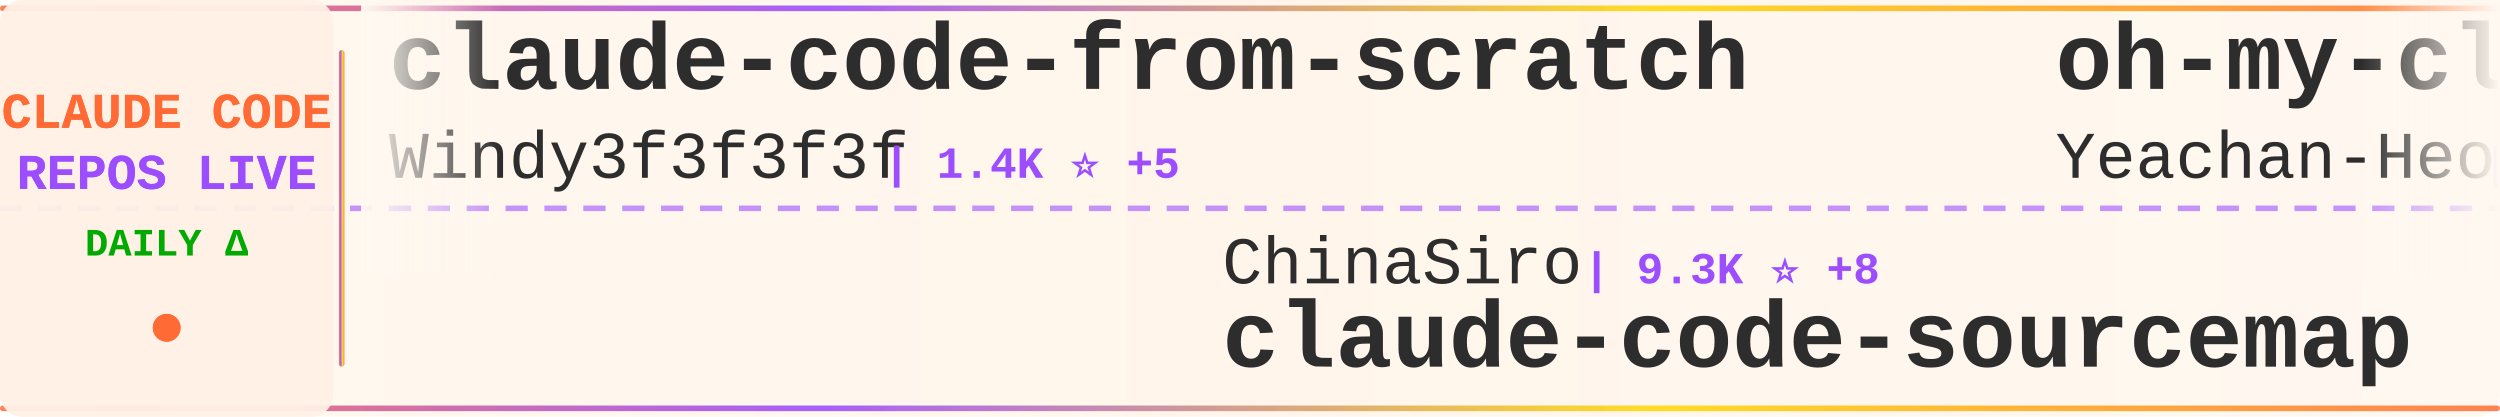
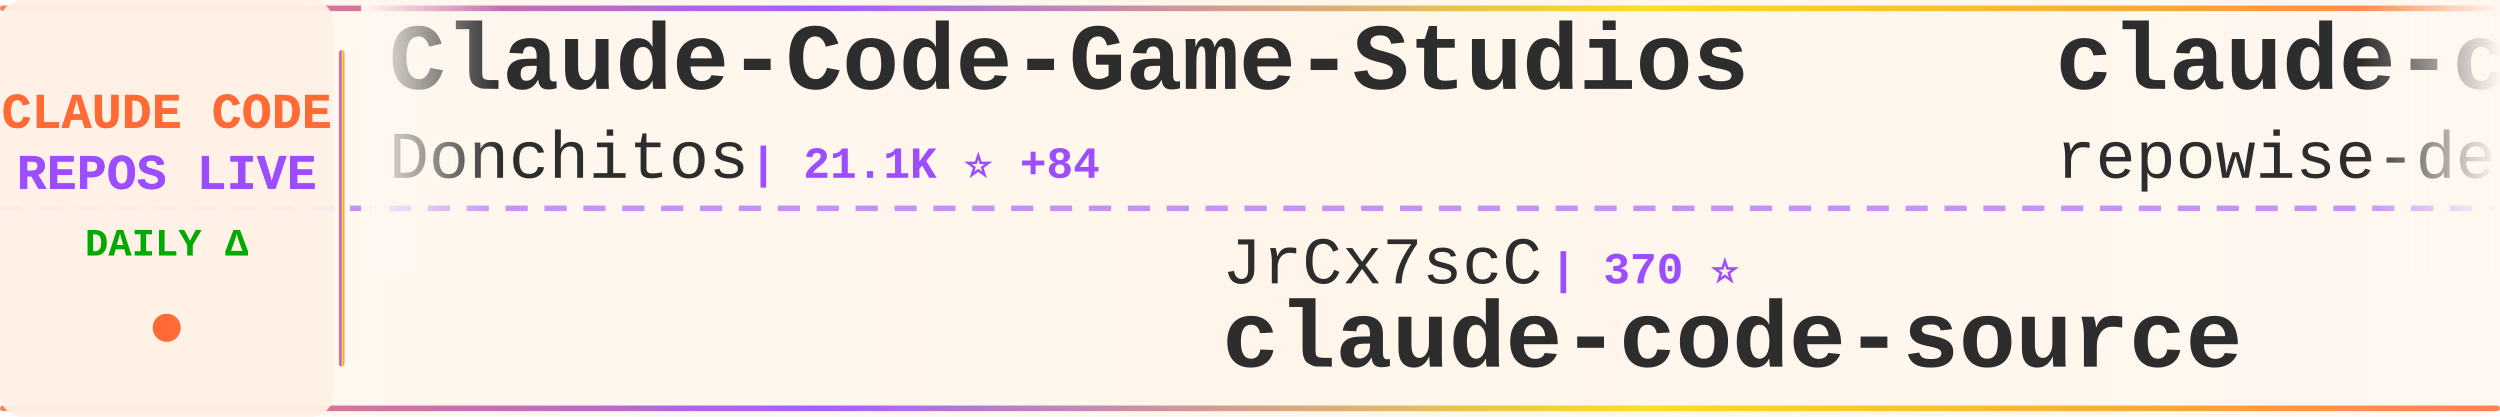
<svg xmlns="http://www.w3.org/2000/svg" width="900" height="150">
  <defs>
    <linearGradient id="tickerBg" x1="0%" y1="0%" x2="100%" y2="0%">
      <stop offset="0%" style="stop-color:#fff8f0;stop-opacity:0.98" />
      <stop offset="50%" style="stop-color:#fff5eb;stop-opacity:1" />
      <stop offset="100%" style="stop-color:#fff8f0;stop-opacity:0.98" />
    </linearGradient>
    <linearGradient id="borderGrad" x1="0%" y1="0%" x2="100%" y2="0%">
      <stop offset="0%" style="stop-color:#FF6B35;stop-opacity:0.85">
        <animate attributeName="stop-opacity" values="0.85;1;0.85" dur="2s" repeatCount="indefinite" />
      </stop>
      <stop offset="33%" style="stop-color:#9C4EFF;stop-opacity:0.9">
        <animate attributeName="stop-opacity" values="0.9;1;0.9" dur="2.2s" repeatCount="indefinite" />
      </stop>
      <stop offset="66%" style="stop-color:#FFD700;stop-opacity:0.85">
        <animate attributeName="stop-opacity" values="0.85;1;0.85" dur="1.8s" repeatCount="indefinite" />
      </stop>
      <stop offset="100%" style="stop-color:#FF6B35;stop-opacity:0.85">
        <animate attributeName="stop-opacity" values="0.85;1;0.85" dur="2s" repeatCount="indefinite" />
      </stop>
    </linearGradient>
    <filter id="textGlow">
      <feGaussianBlur stdDeviation="0.15" result="coloredBlur" />
      <feMerge>
        <feMergeNode in="coloredBlur" />
        <feMergeNode in="SourceGraphic" />
      </feMerge>
    </filter>
    <filter id="metricGlow">
      <feGaussianBlur stdDeviation="0.2" result="coloredBlur" />
      <feMerge>
        <feMergeNode in="coloredBlur" />
        <feMergeNode in="SourceGraphic" />
      </feMerge>
    </filter>
    <linearGradient id="leftFade" x1="0%" y1="0%" x2="100%" y2="0%">
      <stop offset="0%" style="stop-color:#fff8f0;stop-opacity:1" />
      <stop offset="100%" style="stop-color:#fff8f0;stop-opacity:0" />
    </linearGradient>
    <linearGradient id="rightFade" x1="0%" y1="0%" x2="100%" y2="0%">
      <stop offset="0%" style="stop-color:#fff8f0;stop-opacity:0" />
      <stop offset="100%" style="stop-color:#fff8f0;stop-opacity:1" />
    </linearGradient>
  </defs>
  <rect width="900" height="150" fill="url(#tickerBg)" rx="8" />
  <rect x="0" y="2" width="900" height="2" fill="url(#borderGrad)" rx="1" />
  <rect x="0" y="146" width="900" height="2" fill="url(#borderGrad)" rx="1" />
  <line x1="0" y1="75" x2="900" y2="75" stroke="#9C4EFF" stroke-width="2" stroke-dasharray="8 6" opacity="0.6" />
  <rect x="0" y="0" width="120" height="150" fill="#fff0e6" opacity="0.95" rx="8" />
  <text x="60" y="46" font-family="'Courier New', monospace" font-size="18" font-weight="bold" fill="#FF6B35" text-anchor="middle" filter="url(#textGlow)">
    CLAUDE CODE
  </text>
  <text x="60" y="68" font-family="'Courier New', monospace" font-size="18" font-weight="bold" fill="#9C4EFF" text-anchor="middle" filter="url(#textGlow)">
    REPOS LIVE
  </text>
  <text x="60" y="92" font-family="'Courier New', monospace" font-size="14" font-weight="bold" fill="#00aa00" text-anchor="middle">
    DAILY Δ
  </text>
  <circle cx="60" cy="118" r="5" fill="#FF6B35" filter="url(#metricGlow)">
    <animate attributeName="r" values="4;6;4" dur="1.5s" repeatCount="indefinite" />
    <animate attributeName="opacity" values="0.6;1;0.6" dur="1.5s" repeatCount="indefinite" />
  </circle>
  <rect x="122" y="18" width="2" height="114" fill="url(#borderGrad)" rx="1" />
  <clipPath id="tickerClip">
    <rect x="130" y="0" width="770" height="150" />
  </clipPath>
  <g clip-path="url(#tickerClip)">
    <g id="tickerItems">
      <animateTransform attributeName="transform" attributeType="XML" type="translate" from="0 0" to="-3000 0" dur="54s" repeatCount="indefinite" />
      <g transform="translate(0, 0)">
-         <text x="140" y="32" font-family="'Courier New', monospace" font-size="34" font-weight="bold" fill="#2d2d2d">claude-code-from-scratch</text>
-         <text x="140" y="64" font-family="'Courier New', monospace" font-size="24" font-weight="normal" fill="#2d2d2d" opacity="1.0">Windy3f3f3f3f</text>
-         <text x="318" y="64" font-family="'Courier New', monospace" font-size="16" font-weight="bold" fill="#9C4EFF"> | 1.4K ⭐ +5</text>
+         <text x="140" y="32" font-family="'Courier New', monospace" font-size="34" font-weight="bold" fill="#2d2d2d">Claude-Code-Game-Studios</text>
+         <text x="140" y="64" font-family="'Courier New', monospace" font-size="24" font-weight="normal" fill="#2d2d2d" opacity="1.0">Donchitos</text>
+         <text x="270" y="64" font-family="'Courier New', monospace" font-size="16" font-weight="bold" fill="#9C4EFF"> | 21.1K ⭐ +84</text>
      </g>
      <g transform="translate(300, 0)">
-         <text x="140" y="102" font-family="'Courier New', monospace" font-size="24" font-weight="normal" fill="#2d2d2d" opacity="1.0">ChinaSiro</text>
-         <text x="270" y="102" font-family="'Courier New', monospace" font-size="16" font-weight="bold" fill="#9C4EFF"> | 9.3K ⭐ +8</text>
-         <text x="140" y="132" font-family="'Courier New', monospace" font-size="34" font-weight="bold" fill="#2d2d2d">claude-code-sourcemap</text>
+         <text x="140" y="102" font-family="'Courier New', monospace" font-size="24" font-weight="normal" fill="#2d2d2d" opacity="1.0">JrCx7scC</text>
+         <text x="258" y="102" font-family="'Courier New', monospace" font-size="16" font-weight="bold" fill="#9C4EFF"> | 370 ⭐</text>
+         <text x="140" y="132" font-family="'Courier New', monospace" font-size="34" font-weight="bold" fill="#2d2d2d">claude-code-source</text>
      </g>
      <g transform="translate(600, 0)">
-         <text x="140" y="32" font-family="'Courier New', monospace" font-size="34" font-weight="bold" fill="#2d2d2d">oh-my-claudecode</text>
-         <text x="140" y="64" font-family="'Courier New', monospace" font-size="24" font-weight="normal" fill="#2d2d2d" opacity="1.0">Yeachan-Heo</text>
-         <text x="294" y="64" font-family="'Courier New', monospace" font-size="16" font-weight="bold" fill="#9C4EFF"> | 35.9K ⭐ +59</text>
+         <text x="140" y="32" font-family="'Courier New', monospace" font-size="34" font-weight="bold" fill="#2d2d2d">claude-code-prompts</text>
+         <text x="140" y="64" font-family="'Courier New', monospace" font-size="24" font-weight="normal" fill="#2d2d2d" opacity="1.0">repowise-dev</text>
+         <text x="306" y="64" font-family="'Courier New', monospace" font-size="16" font-weight="bold" fill="#9C4EFF"> | 1.1K ⭐ +2</text>
      </g>
      <g transform="translate(900, 0)">
-         <text x="140" y="102" font-family="'Courier New', monospace" font-size="24" font-weight="normal" fill="#2d2d2d" opacity="1.0">feiskyer</text>
-         <text x="258" y="102" font-family="'Courier New', monospace" font-size="16" font-weight="bold" fill="#9C4EFF"> | 1.5K ⭐ +3</text>
-         <text x="140" y="132" font-family="'Courier New', monospace" font-size="34" font-weight="bold" fill="#2d2d2d">claude-code-settings</text>
+         <text x="140" y="102" font-family="'Courier New', monospace" font-size="24" font-weight="normal" fill="#2d2d2d" opacity="1.0">SeemSeam</text>
+         <text x="258" y="102" font-family="'Courier New', monospace" font-size="16" font-weight="bold" fill="#9C4EFF"> | 2.9K ⭐ +9</text>
+         <text x="140" y="132" font-family="'Courier New', monospace" font-size="34" font-weight="bold" fill="#2d2d2d">claude_codex_bridge</text>
      </g>
      <g transform="translate(1200, 0)">
        <text x="140" y="32" font-family="'Courier New', monospace" font-size="34" font-weight="bold" fill="#2d2d2d">claude-code-source</text>
-         <text x="140" y="64" font-family="'Courier New', monospace" font-size="24" font-weight="normal" fill="#2d2d2d" opacity="1.0">JrCx7scC</text>
-         <text x="258" y="64" font-family="'Courier New', monospace" font-size="16" font-weight="bold" fill="#9C4EFF"> | 370 ⭐</text>
+         <text x="140" y="64" font-family="'Courier New', monospace" font-size="24" font-weight="normal" fill="#2d2d2d" opacity="1.0">hangsman</text>
+         <text x="258" y="64" font-family="'Courier New', monospace" font-size="16" font-weight="bold" fill="#9C4EFF"> | 781 ⭐</text>
      </g>
      <g transform="translate(1500, 0)">
-         <text x="140" y="102" font-family="'Courier New', monospace" font-size="24" font-weight="normal" fill="#2d2d2d" opacity="1.0">Piebald-AI</text>
-         <text x="282" y="102" font-family="'Courier New', monospace" font-size="16" font-weight="bold" fill="#9C4EFF"> | 10.8K ⭐ +15</text>
-         <text x="140" y="132" font-family="'Courier New', monospace" font-size="34" font-weight="bold" fill="#2d2d2d">claude-code-system-promp...</text>
+         <text x="140" y="102" font-family="'Courier New', monospace" font-size="24" font-weight="normal" fill="#2d2d2d" opacity="1.0">wanshuiyin</text>
+         <text x="282" y="102" font-family="'Courier New', monospace" font-size="16" font-weight="bold" fill="#9C4EFF"> | 11.6K ⭐ +51</text>
+         <text x="140" y="132" font-family="'Courier New', monospace" font-size="34" font-weight="bold" fill="#2d2d2d">Auto-claude-code-researc...</text>
      </g>
      <g transform="translate(1800, 0)">
-         <text x="140" y="32" font-family="'Courier New', monospace" font-size="34" font-weight="bold" fill="#2d2d2d">free-claude-code</text>
-         <text x="140" y="64" font-family="'Courier New', monospace" font-size="24" font-weight="normal" fill="#2d2d2d" opacity="1.0">Alishahryar1</text>
-         <text x="306" y="64" font-family="'Courier New', monospace" font-size="16" font-weight="bold" fill="#9C4EFF"> | 33.0K ⭐ +224</text>
+         <text x="140" y="32" font-family="'Courier New', monospace" font-size="34" font-weight="bold" fill="#2d2d2d">claude-code-best-practic...</text>
+         <text x="140" y="64" font-family="'Courier New', monospace" font-size="24" font-weight="normal" fill="#2d2d2d" opacity="1.0">shanraisshan</text>
+         <text x="306" y="64" font-family="'Courier New', monospace" font-size="16" font-weight="bold" fill="#9C4EFF"> | 56.8K ⭐ +125</text>
      </g>
      <g transform="translate(2100, 0)">
-         <text x="140" y="102" font-family="'Courier New', monospace" font-size="24" font-weight="normal" fill="#2d2d2d" opacity="1.0">KPR111</text>
-         <text x="234" y="102" font-family="'Courier New', monospace" font-size="16" font-weight="bold" fill="#9C4EFF"> | 18 ⭐</text>
-         <text x="140" y="132" font-family="'Courier New', monospace" font-size="34" font-weight="bold" fill="#2d2d2d">Claude-Code</text>
+         <text x="140" y="102" font-family="'Courier New', monospace" font-size="24" font-weight="normal" fill="#2d2d2d" opacity="1.0">anthropics</text>
+         <text x="282" y="102" font-family="'Courier New', monospace" font-size="16" font-weight="bold" fill="#9C4EFF"> | 29.6K ⭐ +78</text>
+         <text x="140" y="132" font-family="'Courier New', monospace" font-size="34" font-weight="bold" fill="#2d2d2d">claude-plugins-official</text>
      </g>
      <g transform="translate(2400, 0)">
-         <text x="140" y="32" font-family="'Courier New', monospace" font-size="34" font-weight="bold" fill="#2d2d2d">claude-code-my-workflow</text>
-         <text x="140" y="64" font-family="'Courier New', monospace" font-size="24" font-weight="normal" fill="#2d2d2d" opacity="1.0">pedrohcgs</text>
-         <text x="270" y="64" font-family="'Courier New', monospace" font-size="16" font-weight="bold" fill="#9C4EFF"> | 1.2K ⭐ +4</text>
+         <text x="140" y="32" font-family="'Courier New', monospace" font-size="34" font-weight="bold" fill="#2d2d2d">claude-code-guide</text>
+         <text x="140" y="64" font-family="'Courier New', monospace" font-size="24" font-weight="normal" fill="#2d2d2d" opacity="1.0">Cranot</text>
+         <text x="234" y="64" font-family="'Courier New', monospace" font-size="16" font-weight="bold" fill="#9C4EFF"> | 2.8K ⭐ +1</text>
      </g>
      <g transform="translate(2700, 0)">
-         <text x="140" y="102" font-family="'Courier New', monospace" font-size="24" font-weight="normal" fill="#2d2d2d" opacity="1.0">shanraisshan</text>
-         <text x="306" y="102" font-family="'Courier New', monospace" font-size="16" font-weight="bold" fill="#9C4EFF"> | 56.8K ⭐ +132</text>
-         <text x="140" y="132" font-family="'Courier New', monospace" font-size="34" font-weight="bold" fill="#2d2d2d">claude-code-best-practic...</text>
+         <text x="140" y="102" font-family="'Courier New', monospace" font-size="24" font-weight="normal" fill="#2d2d2d" opacity="1.0">kodu-ai</text>
+         <text x="246" y="102" font-family="'Courier New', monospace" font-size="16" font-weight="bold" fill="#9C4EFF"> | 5.3K ⭐</text>
+         <text x="140" y="132" font-family="'Courier New', monospace" font-size="34" font-weight="bold" fill="#2d2d2d">claude-coder</text>
      </g>
      <g transform="translate(3000, 0)">
-         <text x="140" y="32" font-family="'Courier New', monospace" font-size="34" font-weight="bold" fill="#2d2d2d">claude-code-from-scratch</text>
-         <text x="140" y="64" font-family="'Courier New', monospace" font-size="24" font-weight="normal" fill="#2d2d2d" opacity="1.0">Windy3f3f3f3f</text>
-         <text x="318" y="64" font-family="'Courier New', monospace" font-size="16" font-weight="bold" fill="#9C4EFF"> | 1.4K ⭐ +5</text>
+         <text x="140" y="32" font-family="'Courier New', monospace" font-size="34" font-weight="bold" fill="#2d2d2d">Claude-Code-Game-Studios</text>
+         <text x="140" y="64" font-family="'Courier New', monospace" font-size="24" font-weight="normal" fill="#2d2d2d" opacity="1.0">Donchitos</text>
+         <text x="270" y="64" font-family="'Courier New', monospace" font-size="16" font-weight="bold" fill="#9C4EFF"> | 21.1K ⭐ +84</text>
      </g>
      <g transform="translate(3300, 0)">
-         <text x="140" y="102" font-family="'Courier New', monospace" font-size="24" font-weight="normal" fill="#2d2d2d" opacity="1.0">ChinaSiro</text>
-         <text x="270" y="102" font-family="'Courier New', monospace" font-size="16" font-weight="bold" fill="#9C4EFF"> | 9.3K ⭐ +8</text>
-         <text x="140" y="132" font-family="'Courier New', monospace" font-size="34" font-weight="bold" fill="#2d2d2d">claude-code-sourcemap</text>
+         <text x="140" y="102" font-family="'Courier New', monospace" font-size="24" font-weight="normal" fill="#2d2d2d" opacity="1.0">JrCx7scC</text>
+         <text x="258" y="102" font-family="'Courier New', monospace" font-size="16" font-weight="bold" fill="#9C4EFF"> | 370 ⭐</text>
+         <text x="140" y="132" font-family="'Courier New', monospace" font-size="34" font-weight="bold" fill="#2d2d2d">claude-code-source</text>
      </g>
      <g transform="translate(3600, 0)">
-         <text x="140" y="32" font-family="'Courier New', monospace" font-size="34" font-weight="bold" fill="#2d2d2d">oh-my-claudecode</text>
-         <text x="140" y="64" font-family="'Courier New', monospace" font-size="24" font-weight="normal" fill="#2d2d2d" opacity="1.0">Yeachan-Heo</text>
-         <text x="294" y="64" font-family="'Courier New', monospace" font-size="16" font-weight="bold" fill="#9C4EFF"> | 35.9K ⭐ +59</text>
+         <text x="140" y="32" font-family="'Courier New', monospace" font-size="34" font-weight="bold" fill="#2d2d2d">claude-code-prompts</text>
+         <text x="140" y="64" font-family="'Courier New', monospace" font-size="24" font-weight="normal" fill="#2d2d2d" opacity="1.0">repowise-dev</text>
+         <text x="306" y="64" font-family="'Courier New', monospace" font-size="16" font-weight="bold" fill="#9C4EFF"> | 1.1K ⭐ +2</text>
      </g>
      <g transform="translate(3900, 0)">
-         <text x="140" y="102" font-family="'Courier New', monospace" font-size="24" font-weight="normal" fill="#2d2d2d" opacity="1.0">feiskyer</text>
-         <text x="258" y="102" font-family="'Courier New', monospace" font-size="16" font-weight="bold" fill="#9C4EFF"> | 1.5K ⭐ +3</text>
-         <text x="140" y="132" font-family="'Courier New', monospace" font-size="34" font-weight="bold" fill="#2d2d2d">claude-code-settings</text>
+         <text x="140" y="102" font-family="'Courier New', monospace" font-size="24" font-weight="normal" fill="#2d2d2d" opacity="1.0">SeemSeam</text>
+         <text x="258" y="102" font-family="'Courier New', monospace" font-size="16" font-weight="bold" fill="#9C4EFF"> | 2.9K ⭐ +9</text>
+         <text x="140" y="132" font-family="'Courier New', monospace" font-size="34" font-weight="bold" fill="#2d2d2d">claude_codex_bridge</text>
      </g>
    </g>
  </g>
  <rect x="130" y="0" width="50" height="100" fill="url(#leftFade)" />
  <rect x="850" y="0" width="50" height="100" fill="url(#rightFade)" />
</svg>
